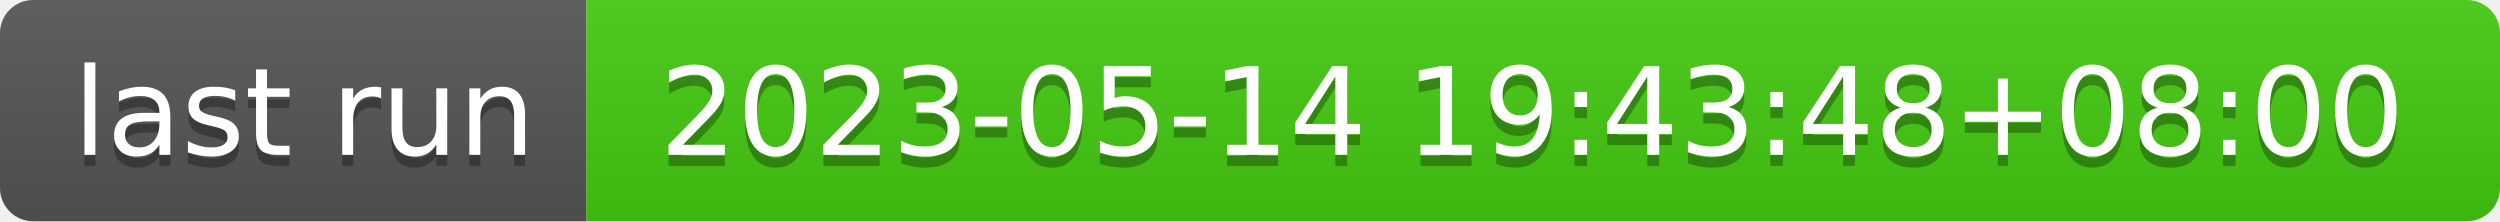
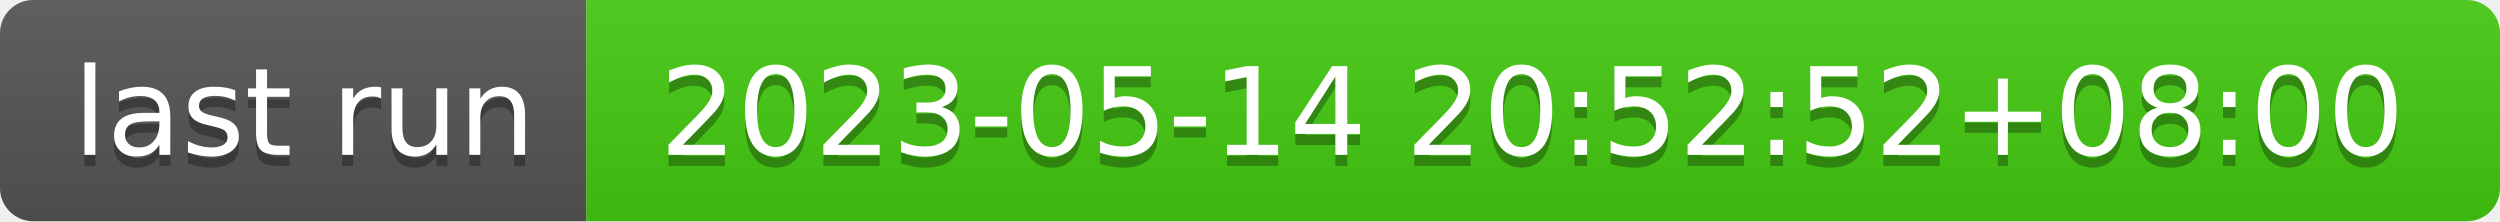
- <svg xmlns="http://www.w3.org/2000/svg" width="226" height="20" role="img" aria-label="last run: 2023-05-14 19:43:48+08:00">
+ <svg xmlns="http://www.w3.org/2000/svg" width="226" height="20" role="img" aria-label="last run: 2023-05-14 20:52:52+08:00">
  <linearGradient id="s" x2="0" y2="100%">
    <stop offset="0" stop-color="#bbb" stop-opacity=".1" />
    <stop offset="1" stop-opacity=".1" />
  </linearGradient>
  <clipPath id="r">
    <rect width="226" height="20" rx="3" fill="#fff" />
  </clipPath>
  <g clip-path="url(#r)">
    <rect width="53" height="20" fill="#555" />
    <rect x="53" width="173" height="20" fill="#4c1" />
    <rect width="226" height="20" fill="url(#s)" />
  </g>
  <g fill="#fff" text-anchor="middle" font-family="Verdana,Geneva,DejaVu Sans,sans-serif" text-rendering="geometricPrecision" font-size="110">
    <text aria-hidden="true" x="275" y="150" fill="#010101" fill-opacity=".3" transform="scale(.1)" textLength="430">last run</text>
    <text x="275" y="140" transform="scale(.1)" fill="#fff" textLength="430">last run</text>
-     <text aria-hidden="true" x="1385" y="150" fill="#010101" fill-opacity=".3" transform="scale(.1)" textLength="1630">2023-05-14 19:43:48+08:00</text>
-     <text x="1385" y="140" transform="scale(.1)" fill="#fff" textLength="1630">2023-05-14 19:43:48+08:00</text>
+     <text aria-hidden="true" x="1385" y="150" fill="#010101" fill-opacity=".3" transform="scale(.1)" textLength="1630">2023-05-14 20:52:52+08:00</text>
+     <text x="1385" y="140" transform="scale(.1)" fill="#fff" textLength="1630">2023-05-14 20:52:52+08:00</text>
  </g>
</svg>
